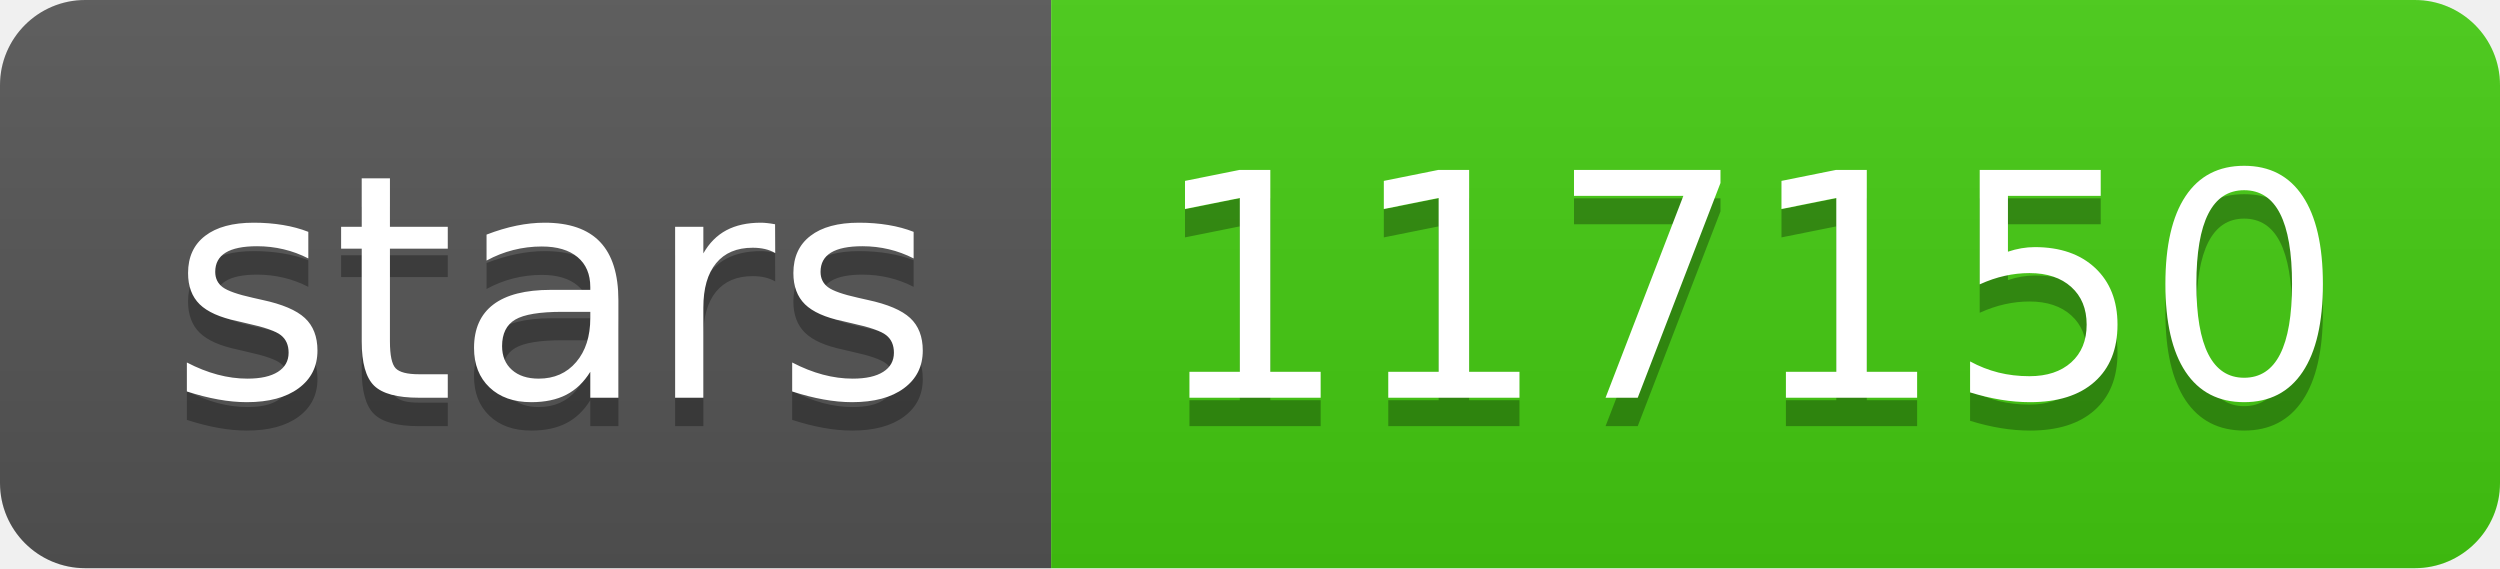
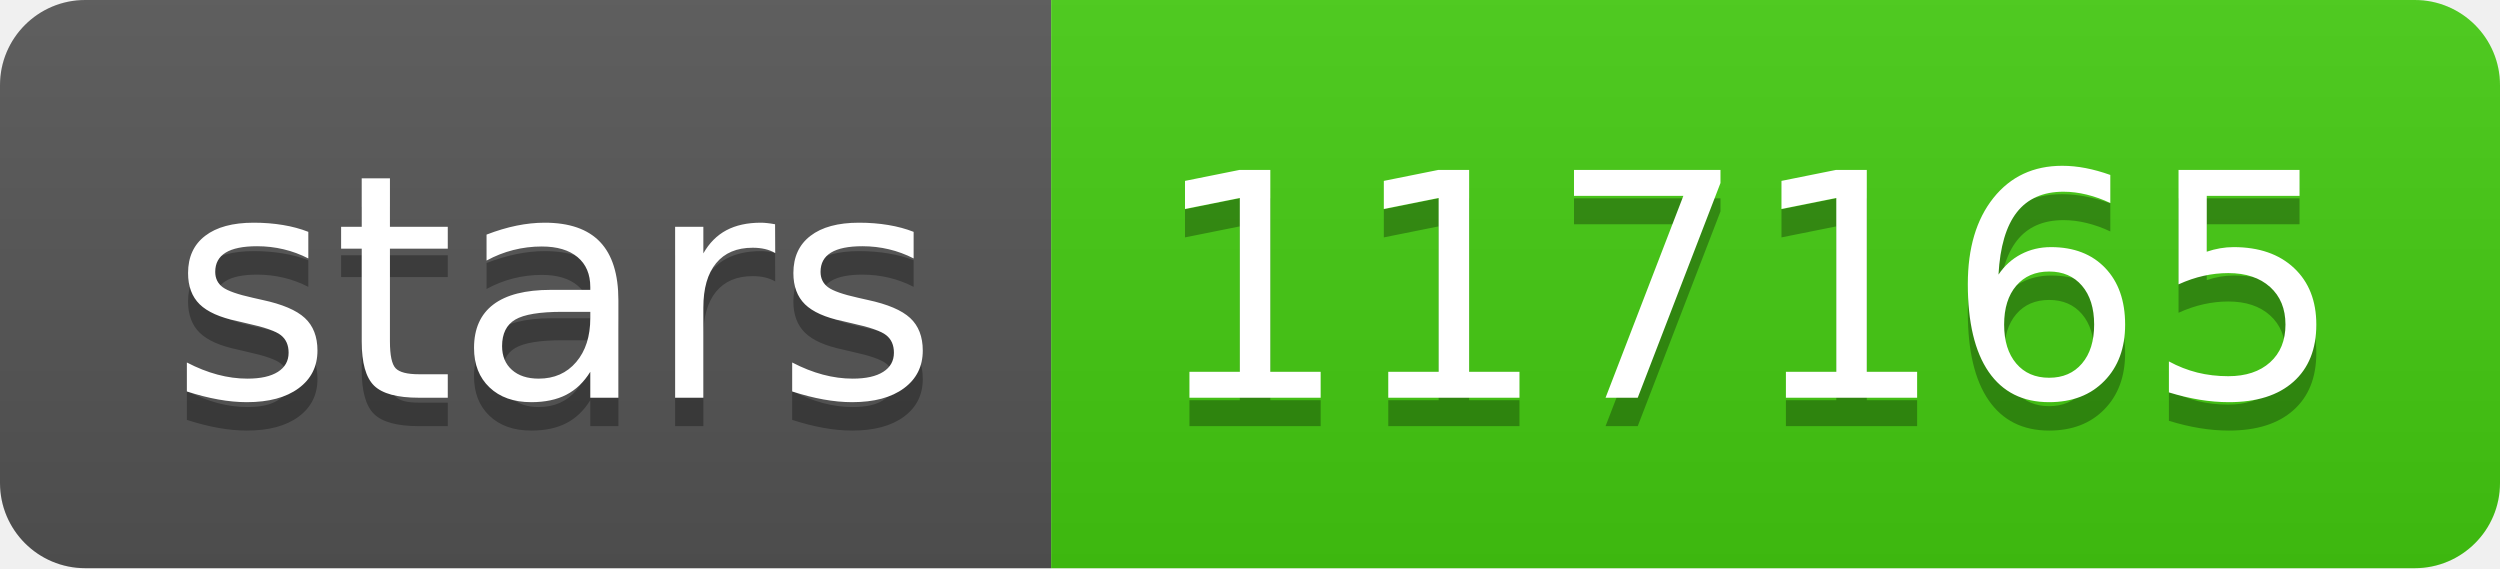
- <svg xmlns="http://www.w3.org/2000/svg" width="88" height="20" role="img" aria-label="stars: 117150">
+ <svg xmlns="http://www.w3.org/2000/svg" width="88" height="20" role="img" aria-label="stars: 117165">
  <linearGradient id="s" x2="0" y2="100%">
    <stop offset="0" stop-color="#bbb" stop-opacity=".1" />
    <stop offset="1" stop-opacity=".1" />
  </linearGradient>
  <clipPath id="r">
    <rect width="88" height="20" rx="3" fill="#fff" />
  </clipPath>
  <g clip-path="url(#r)">
    <rect width="37" height="20" fill="#555" />
    <rect x="37" width="51" height="20" fill="#4c1" />
    <rect width="88" height="20" fill="url(#s)" />
  </g>
  <g fill="#fff" text-anchor="middle" font-family="Verdana,Geneva,DejaVu Sans,sans-serif" text-rendering="geometricPrecision" font-size="110">
    <text aria-hidden="true" x="195" y="150" fill="#010101" fill-opacity=".3" transform="scale(.1)" textLength="270">stars</text>
    <text x="195" y="140" transform="scale(.1)" fill="#fff" textLength="270">stars</text>
-     <text aria-hidden="true" x="615" y="150" fill="#010101" fill-opacity=".3" transform="scale(.1)" textLength="410">117150</text>
-     <text x="615" y="140" transform="scale(.1)" fill="#fff" textLength="410">117150</text>
+     <text aria-hidden="true" x="615" y="150" fill="#010101" fill-opacity=".3" transform="scale(.1)" textLength="410">117165</text>
+     <text x="615" y="140" transform="scale(.1)" fill="#fff" textLength="410">117165</text>
  </g>
</svg>
